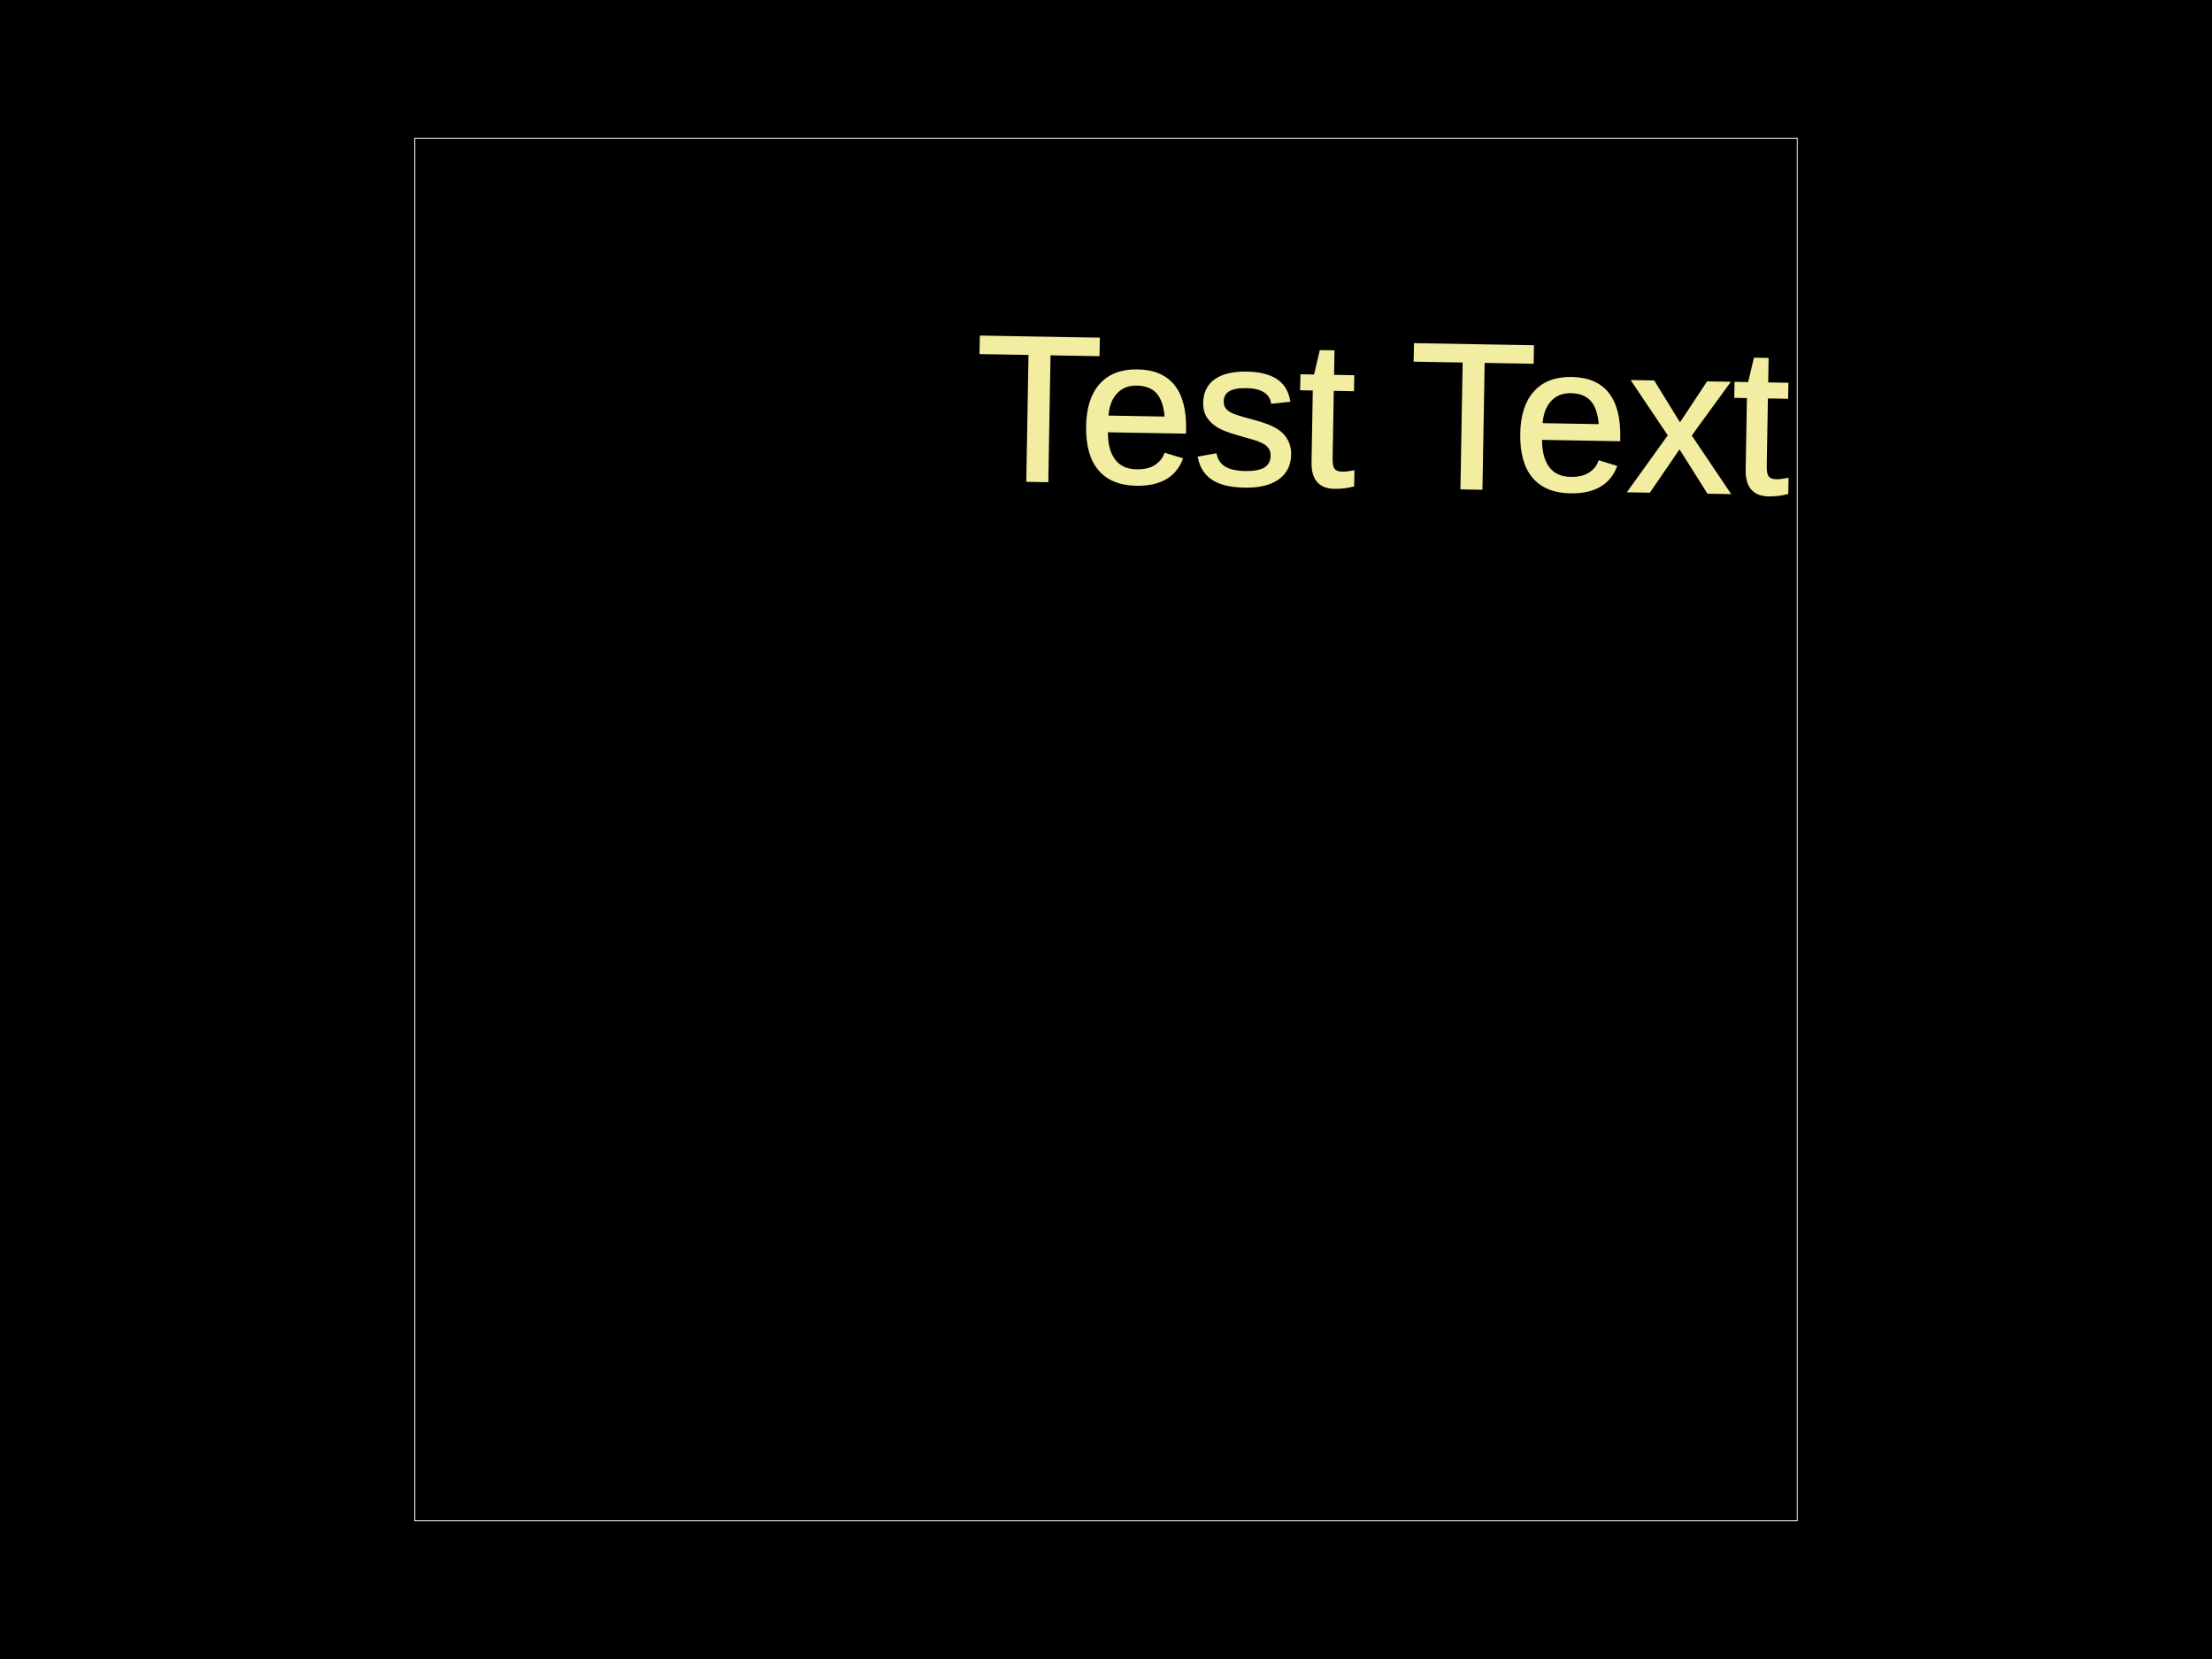
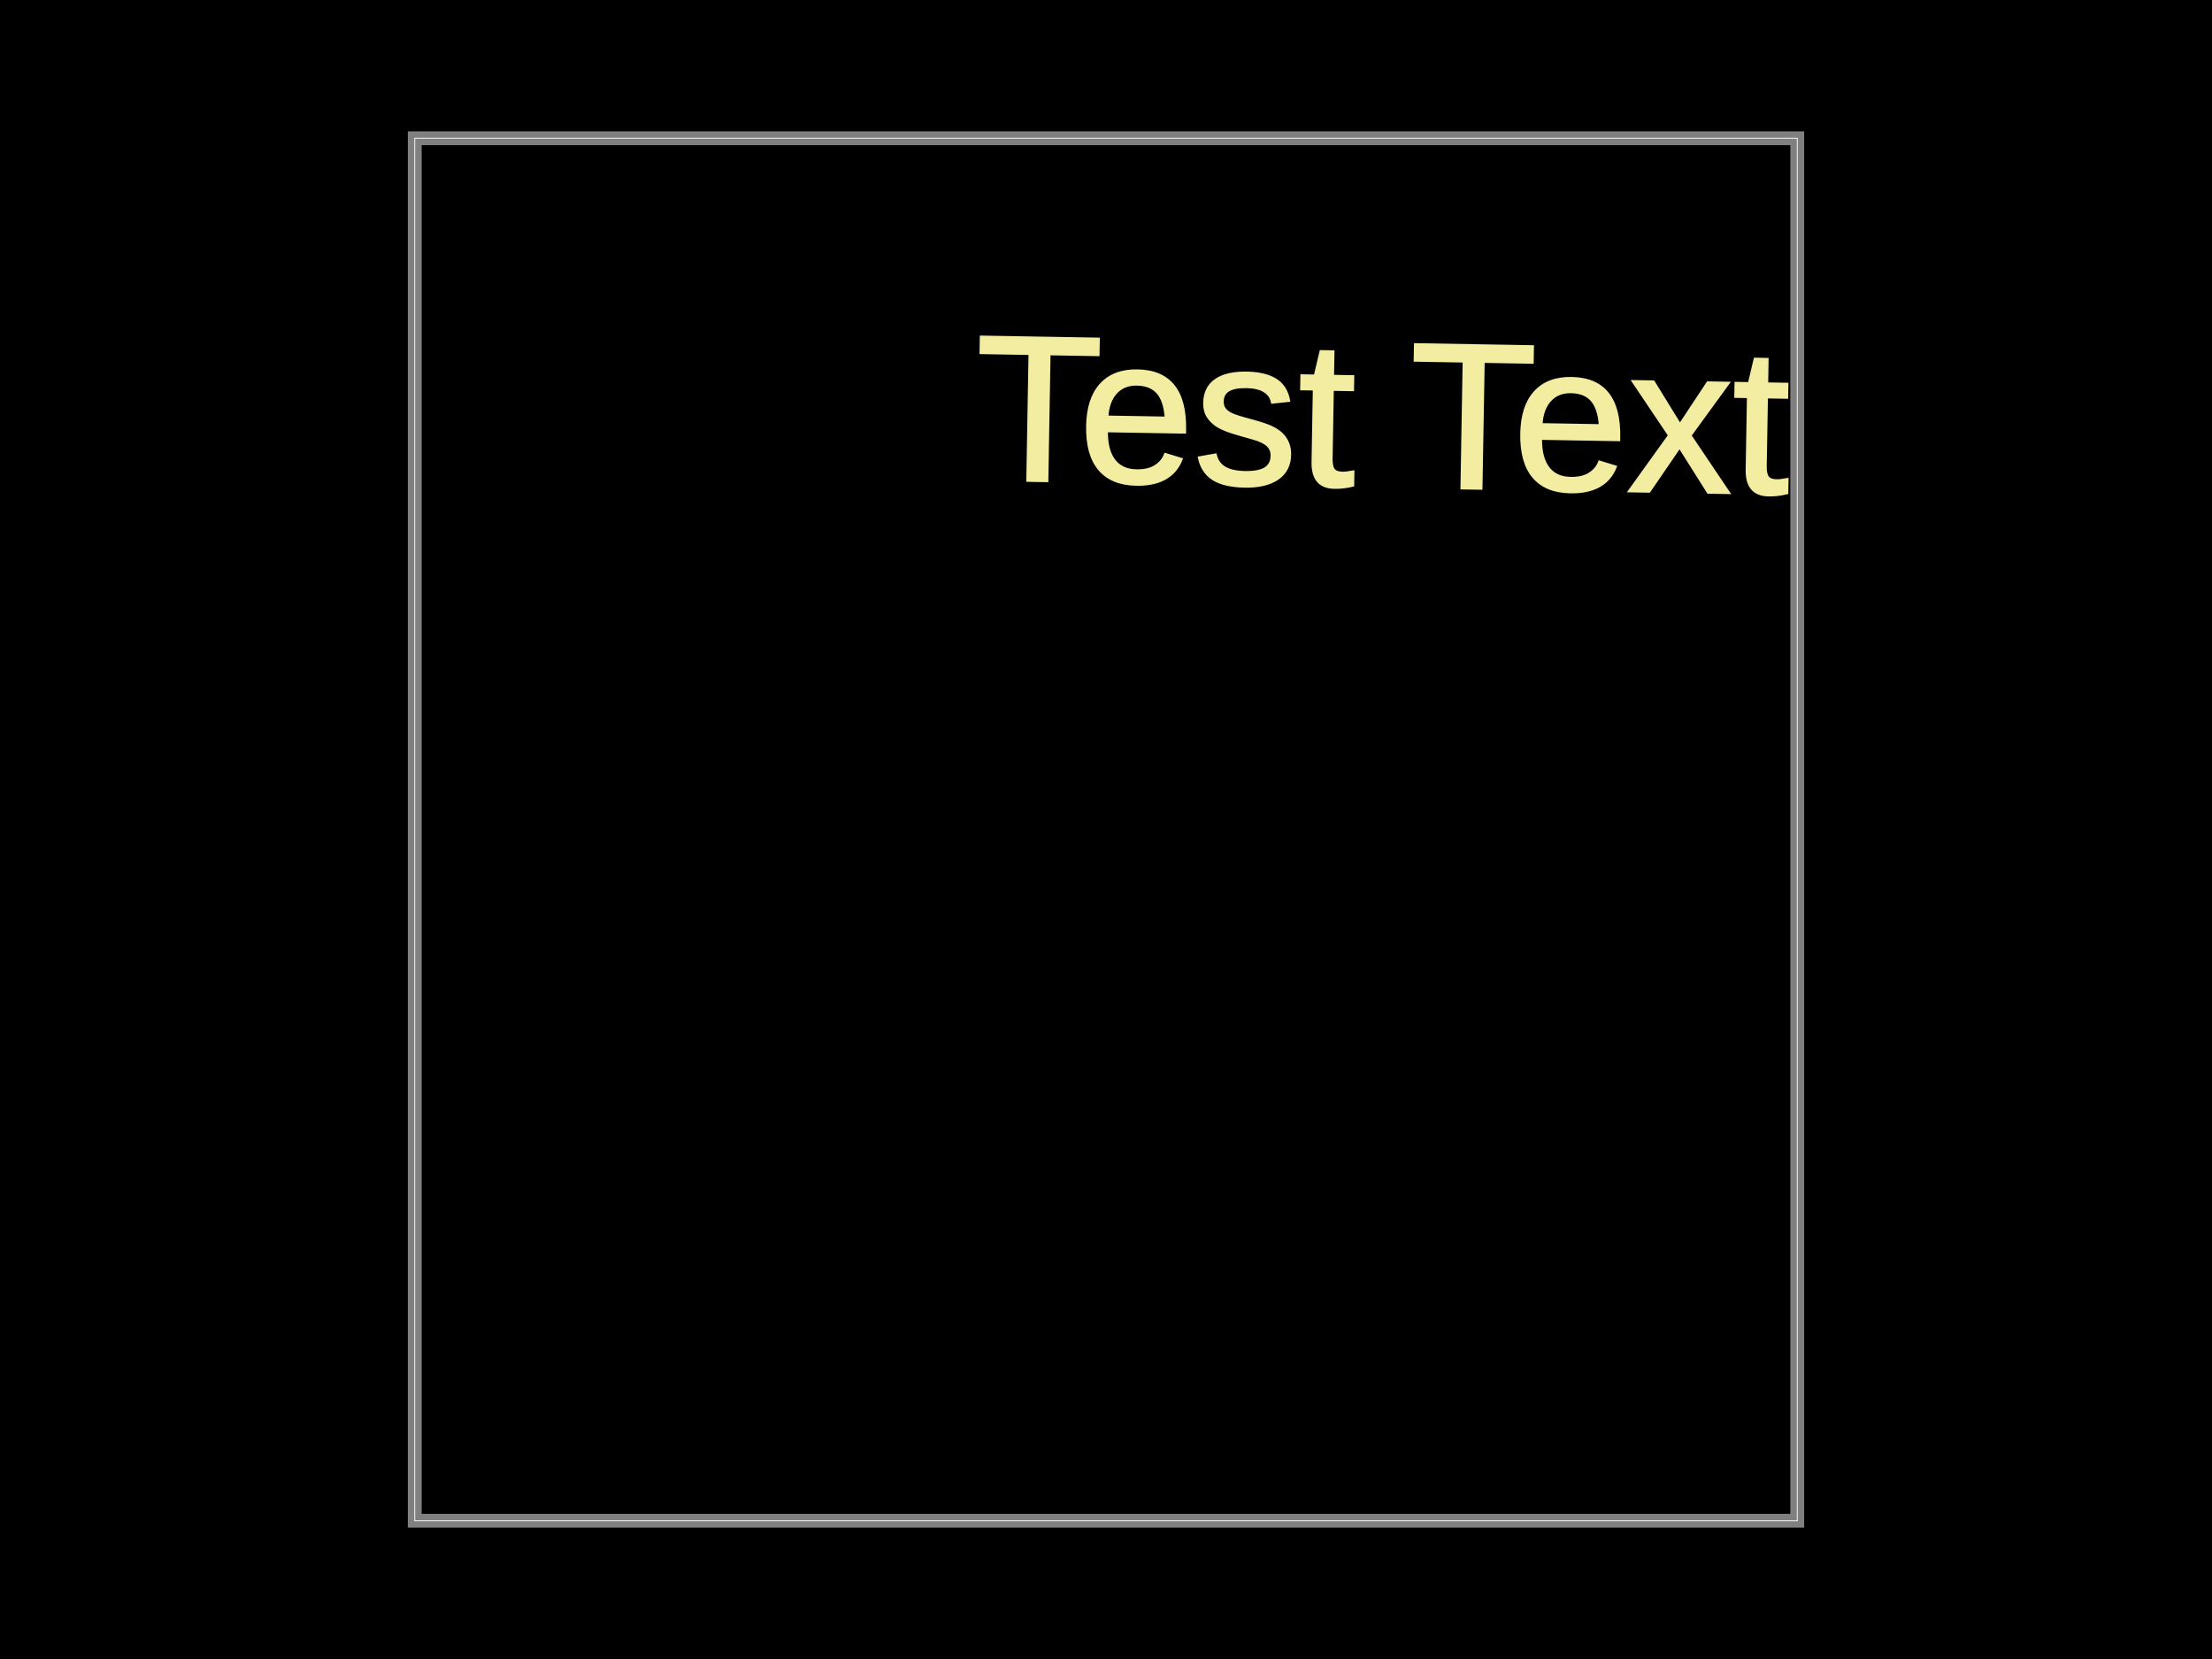
<svg xmlns="http://www.w3.org/2000/svg" width="800" height="600">
  <style>
-               .pcb-board { fill: #000; }
+               .boundary { fill: #000; }
+               .pcb-board { fill: none; }
              .pcb-trace { fill: none; }
              .pcb-hole-outer { fill: rgb(200, 52, 52); }
              .pcb-hole-inner { fill: rgb(255, 38, 226); }
              .pcb-pad { }
              .pcb-boundary { fill: none; stroke: #fff; stroke-width: 0.3; }
              .pcb-silkscreen { fill: none; }
              .pcb-silkscreen-top { stroke: #f2eda1; }
              .pcb-silkscreen-bottom { stroke: #f2eda1; }
              .pcb-silkscreen-text { fill: #f2eda1; }
            </style>
-   <rect class="pcb-board" x="0" y="0" width="800" height="600" />
+   <rect class="boundary" x="0" y="0" width="800" height="600" />
  <rect class="pcb-boundary" x="150" y="50" width="500" height="500" />
+   <path class="pcb-board" d="M 150 550 L 650 550 L 650 50 L 150 50 Z" stroke="rgba(255, 255, 255, 0.5)" stroke-width="5" />
  <text x="0" y="0" font-family="Arial, sans-serif" font-size="75" text-anchor="middle" dominant-baseline="central" transform="matrix(0.9998477,0.01745241,-0.01745241,0.9998477,500,150)" class="pcb-silkscreen-text pcb-silkscreen-top" data-pcb-silkscreen-text-id="null">Test Text</text>
</svg>
